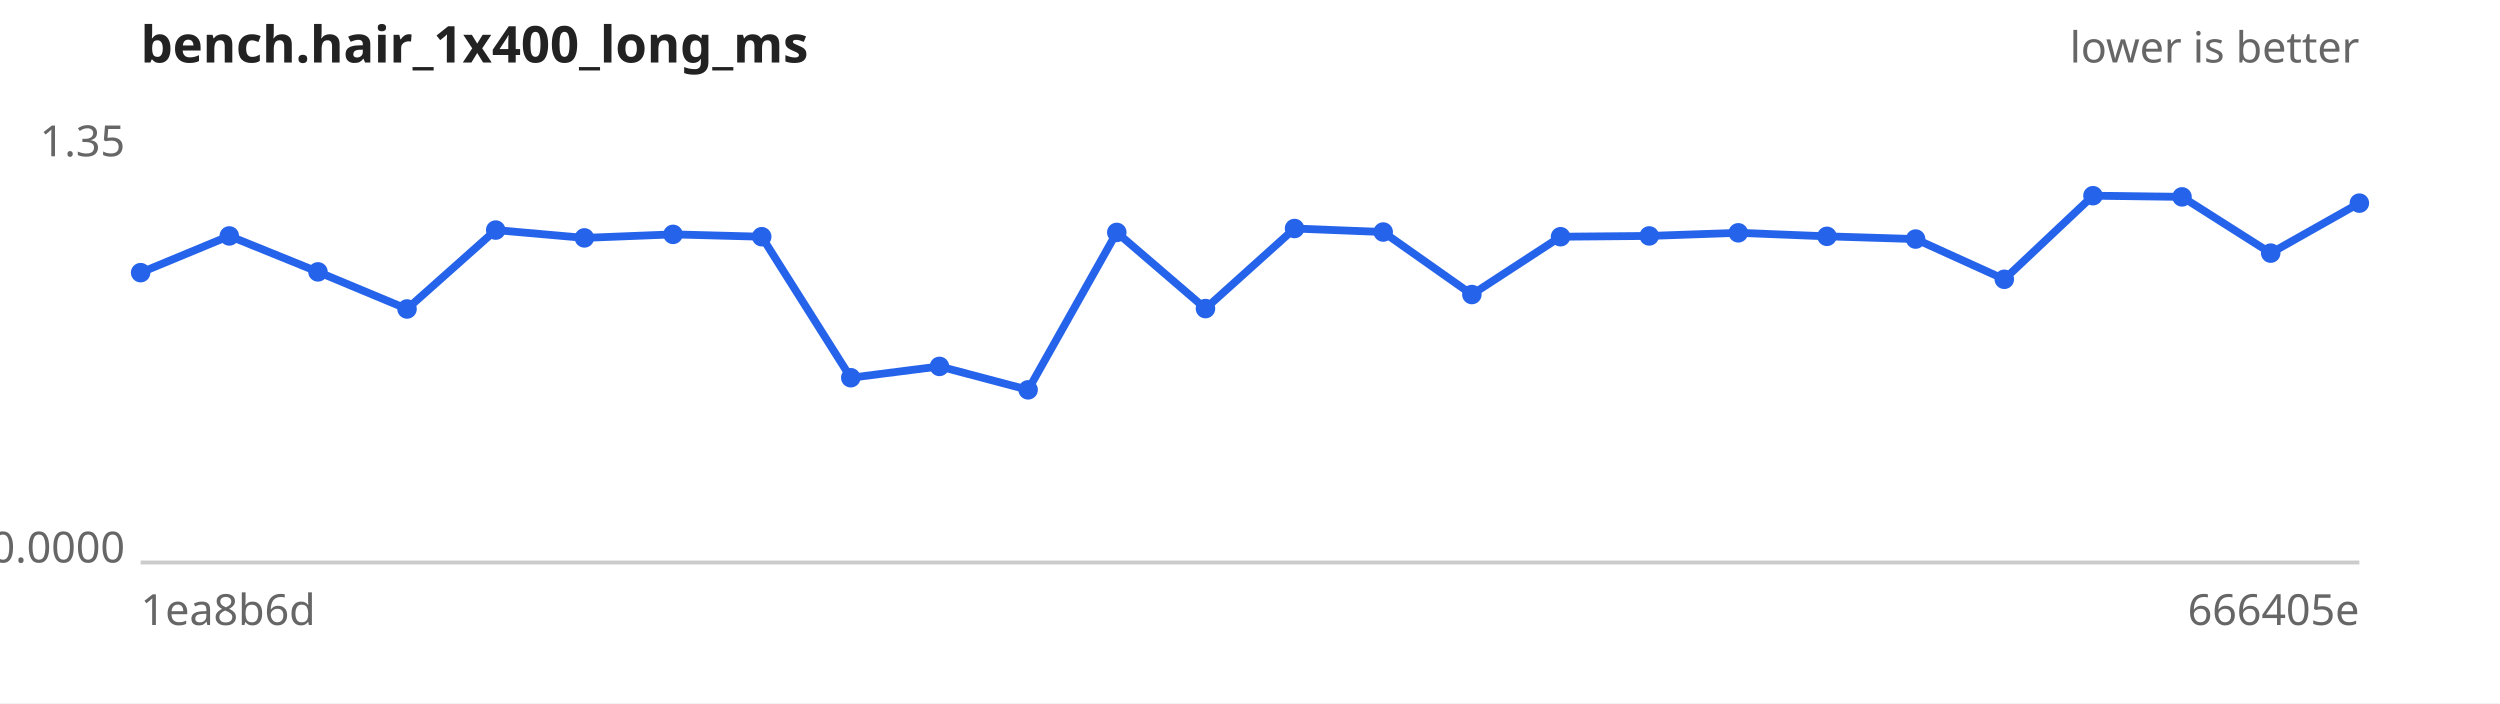
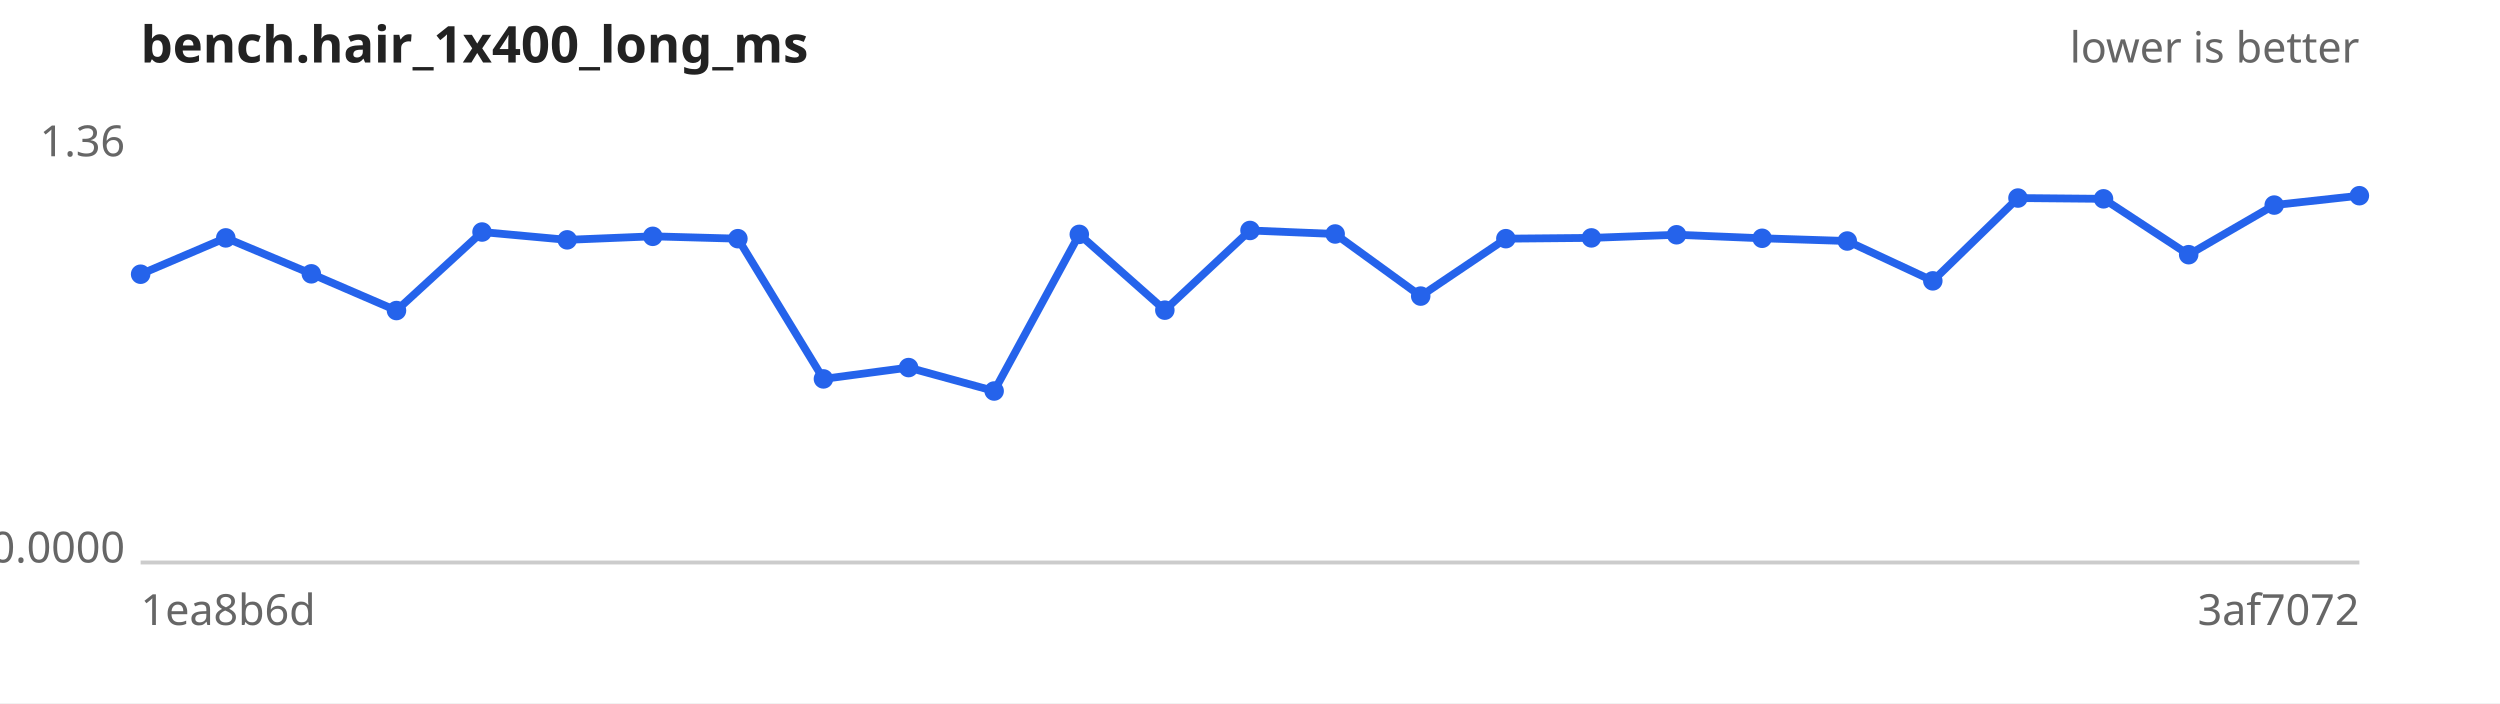
<svg xmlns="http://www.w3.org/2000/svg" width="640" height="180" viewBox="0 0 640 180" font-family="sans-serif" font-size="11">
  <rect width="640" height="180" fill="#ffffff" />
  <text x="36" y="16" font-size="13" font-weight="bold" fill="#222">bench.hair_1x400_long_ms</text>
  <text x="604" y="16" text-anchor="end" fill="#666">lower is better</text>
  <line x1="36" y1="144" x2="604" y2="144" stroke="#ccc" />
-   <text x="32" y="40.0" text-anchor="end" fill="#666">1.35</text>
+   <text x="32" y="40.0" text-anchor="end" fill="#666">1.36</text>
  <text x="32" y="144.0" text-anchor="end" fill="#666">0.0000</text>
  <text x="36" y="160" fill="#666">1ea8b6d</text>
-   <text x="604" y="160" text-anchor="end" fill="#666">666405e</text>
-   <path d="M36.0,69.8 L58.7,60.4 L81.4,69.6 L104.2,79.1 L126.9,58.9 L149.6,60.9 L172.3,60.0 L195.0,60.6 L217.8,96.7 L240.5,93.8 L263.2,99.8 L285.9,59.5 L308.6,79.0 L331.4,58.5 L354.1,59.4 L376.8,75.4 L399.5,60.6 L422.2,60.4 L445.0,59.6 L467.7,60.5 L490.4,61.2 L513.1,71.5 L535.8,50.1 L558.6,50.4 L581.3,64.8 L604.0,52.0" fill="none" stroke="#2563eb" stroke-width="2" />
+   <text x="604" y="160" text-anchor="end" fill="#666">3af7072</text>
+   <path d="M36.0,70.2 L57.8,60.9 L79.7,70.1 L101.5,79.5 L123.4,59.4 L145.2,61.4 L167.1,60.5 L188.9,61.1 L210.8,97.0 L232.6,94.1 L254.5,100.1 L276.3,60.0 L298.2,79.4 L320.0,59.0 L341.8,59.9 L363.7,75.8 L385.5,61.1 L407.4,60.9 L429.2,60.1 L451.1,61.0 L472.9,61.7 L494.8,71.9 L516.6,50.7 L538.5,50.9 L560.3,65.2 L582.2,52.5 L604.0,50.1" fill="none" stroke="#2563eb" stroke-width="2" />
  <g fill="#2563eb">
-     <circle cx="36.0" cy="69.8" r="2.5" />
-     <circle cx="58.7" cy="60.4" r="2.5" />
-     <circle cx="81.4" cy="69.6" r="2.5" />
-     <circle cx="104.2" cy="79.1" r="2.5" />
-     <circle cx="126.9" cy="58.9" r="2.5" />
-     <circle cx="149.6" cy="60.9" r="2.5" />
-     <circle cx="172.3" cy="60.0" r="2.5" />
-     <circle cx="195.0" cy="60.6" r="2.5" />
-     <circle cx="217.8" cy="96.7" r="2.5" />
-     <circle cx="240.5" cy="93.8" r="2.5" />
-     <circle cx="263.2" cy="99.8" r="2.5" />
-     <circle cx="285.9" cy="59.5" r="2.5" />
-     <circle cx="308.6" cy="79.0" r="2.5" />
-     <circle cx="331.4" cy="58.5" r="2.5" />
-     <circle cx="354.1" cy="59.4" r="2.5" />
-     <circle cx="376.8" cy="75.4" r="2.5" />
-     <circle cx="399.5" cy="60.6" r="2.5" />
-     <circle cx="422.2" cy="60.4" r="2.5" />
-     <circle cx="445.0" cy="59.6" r="2.5" />
-     <circle cx="467.7" cy="60.5" r="2.5" />
-     <circle cx="490.4" cy="61.2" r="2.5" />
-     <circle cx="513.1" cy="71.5" r="2.5" />
-     <circle cx="535.8" cy="50.1" r="2.5" />
-     <circle cx="558.6" cy="50.4" r="2.5" />
-     <circle cx="581.3" cy="64.8" r="2.5" />
-     <circle cx="604.0" cy="52.0" r="2.5" />
+     <circle cx="36.0" cy="70.2" r="2.5" />
+     <circle cx="57.8" cy="60.9" r="2.5" />
+     <circle cx="79.7" cy="70.1" r="2.5" />
+     <circle cx="101.5" cy="79.5" r="2.5" />
+     <circle cx="123.4" cy="59.4" r="2.5" />
+     <circle cx="145.2" cy="61.4" r="2.5" />
+     <circle cx="167.1" cy="60.5" r="2.5" />
+     <circle cx="188.9" cy="61.1" r="2.5" />
+     <circle cx="210.8" cy="97.0" r="2.5" />
+     <circle cx="232.6" cy="94.1" r="2.5" />
+     <circle cx="254.5" cy="100.1" r="2.5" />
+     <circle cx="276.3" cy="60.0" r="2.5" />
+     <circle cx="298.2" cy="79.4" r="2.5" />
+     <circle cx="320.0" cy="59.0" r="2.5" />
+     <circle cx="341.8" cy="59.9" r="2.5" />
+     <circle cx="363.7" cy="75.8" r="2.5" />
+     <circle cx="385.5" cy="61.1" r="2.5" />
+     <circle cx="407.4" cy="60.9" r="2.5" />
+     <circle cx="429.2" cy="60.1" r="2.5" />
+     <circle cx="451.1" cy="61.0" r="2.5" />
+     <circle cx="472.9" cy="61.7" r="2.5" />
+     <circle cx="494.8" cy="71.9" r="2.5" />
+     <circle cx="516.6" cy="50.7" r="2.5" />
+     <circle cx="538.5" cy="50.9" r="2.5" />
+     <circle cx="560.3" cy="65.2" r="2.5" />
+     <circle cx="582.2" cy="52.5" r="2.5" />
+     <circle cx="604.0" cy="50.1" r="2.5" />
  </g>
</svg>
